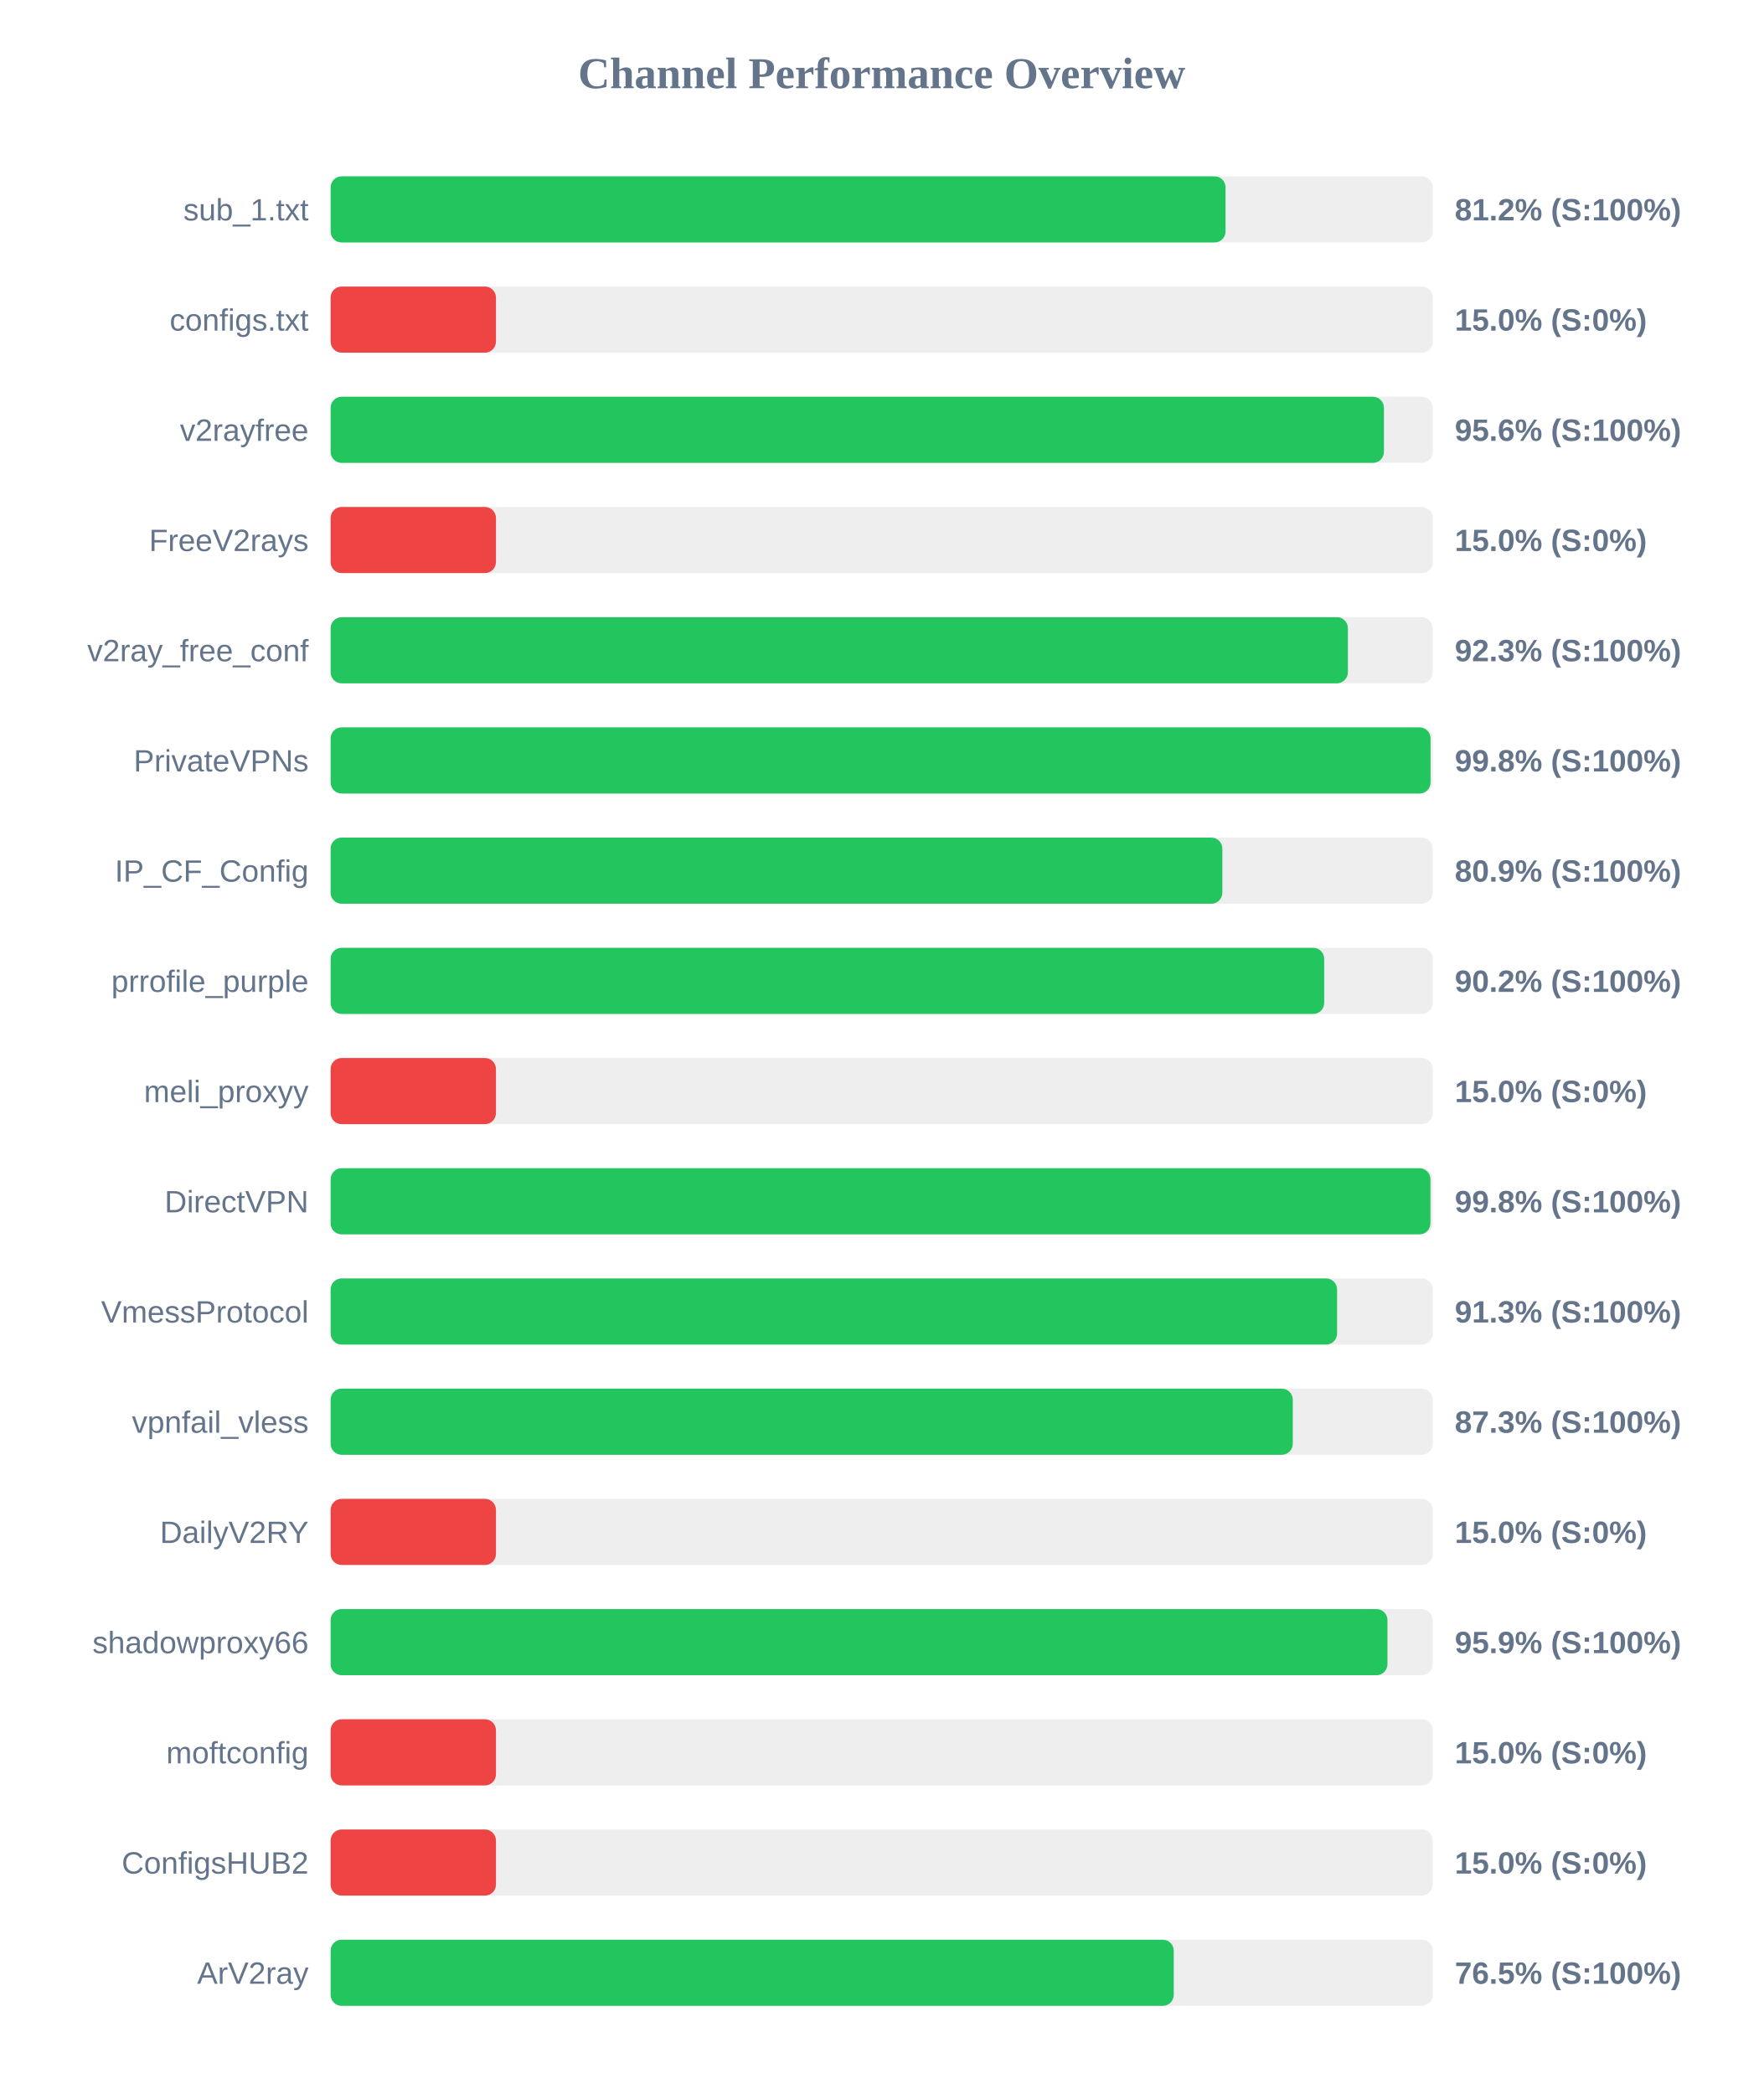
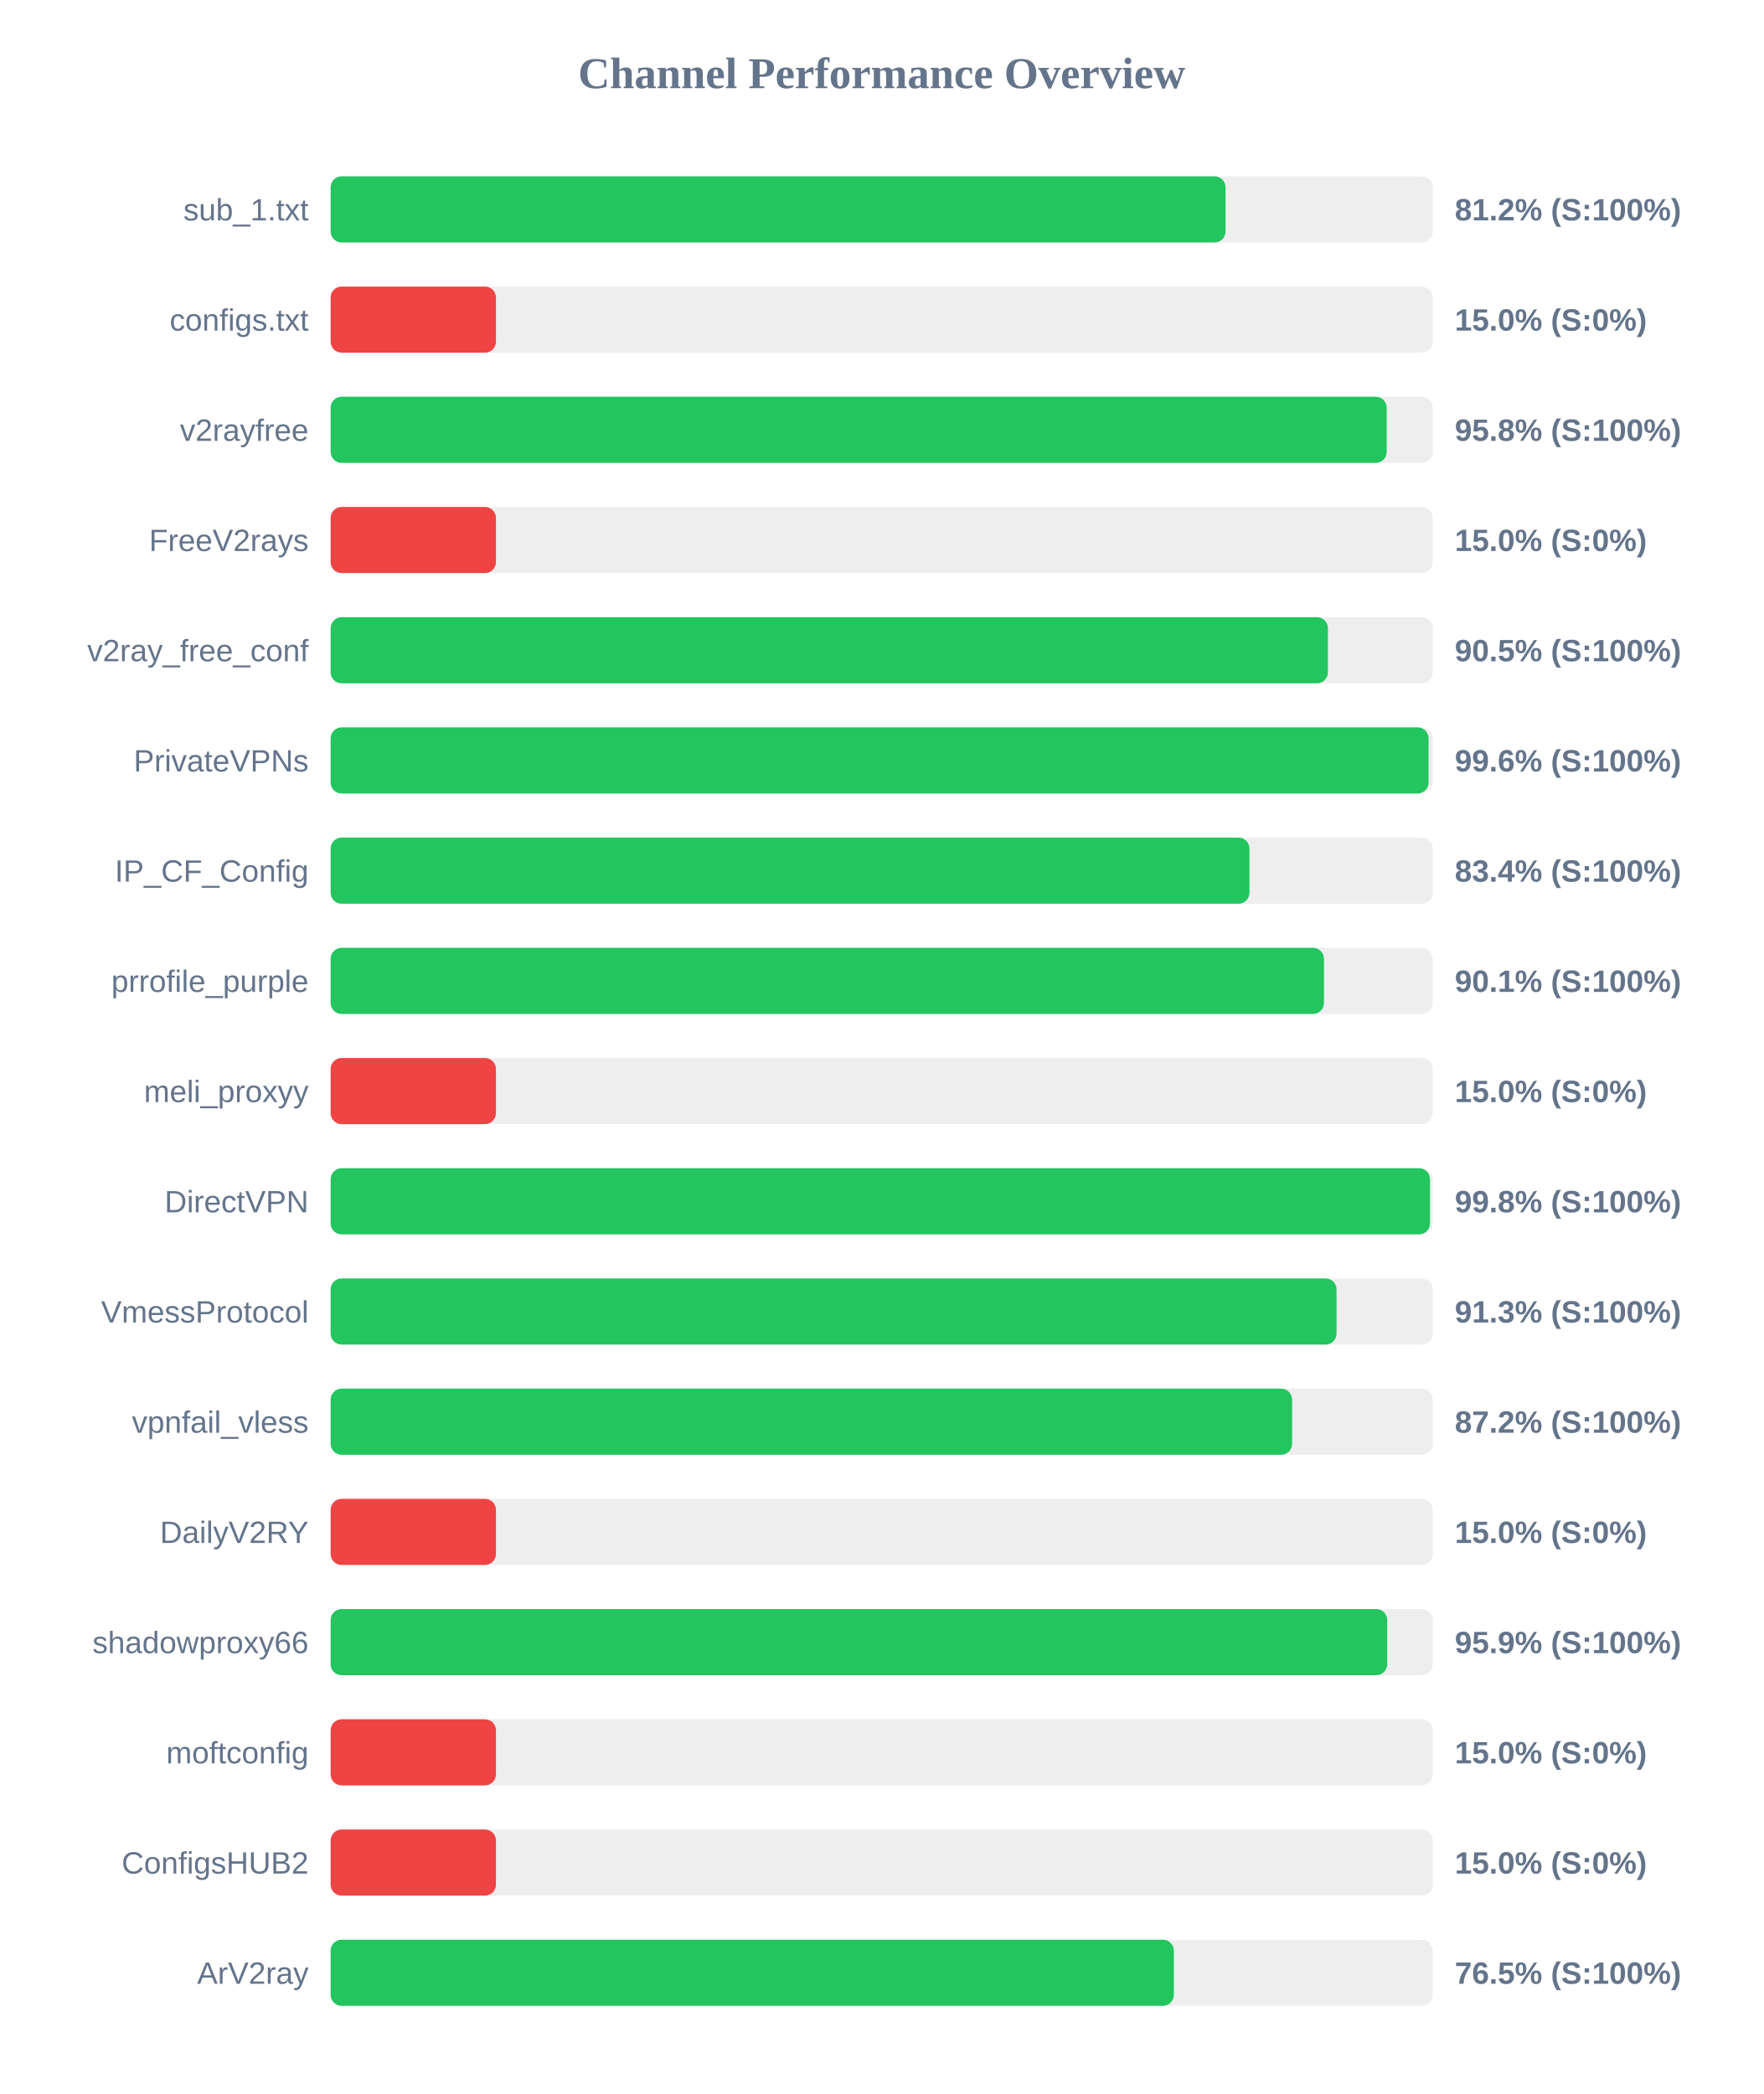
<svg xmlns="http://www.w3.org/2000/svg" width="800" height="950" version="1.1">
  <style>
        .row { font: 14px Arial; fill: #64748b; }
        .score { font: bold 14px Arial; fill: #64748b; }
    </style>
  <text x="400" y="40" text-anchor="middle" font-size="20px" font-weight="bold" fill="#64748b">Channel Performance Overview</text>
  <rect x="150" y="80" width="500" height="30" fill="#eee" rx="5" />
  <rect x="150" y="80" width="406.0" height="30" fill="#22c55e" rx="5" />
  <text x="140" y="100" text-anchor="end" class="row">sub_1.txt</text>
  <text x="660" y="100" text-anchor="start" class="score">81.2% (S:100%)</text>
  <rect x="150" y="130" width="500" height="30" fill="#eee" rx="5" />
  <rect x="150" y="130" width="75.0" height="30" fill="#ef4444" rx="5" />
  <text x="140" y="150" text-anchor="end" class="row">configs.txt</text>
  <text x="660" y="150" text-anchor="start" class="score">15.0% (S:0%)</text>
  <rect x="150" y="180" width="500" height="30" fill="#eee" rx="5" />
-   <rect x="150" y="180" width="477.85" height="30" fill="#22c55e" rx="5" />
+   <rect x="150" y="180" width="479.1" height="30" fill="#22c55e" rx="5" />
  <text x="140" y="200" text-anchor="end" class="row">v2rayfree</text>
-   <text x="660" y="200" text-anchor="start" class="score">95.6% (S:100%)</text>
+   <text x="660" y="200" text-anchor="start" class="score">95.8% (S:100%)</text>
  <rect x="150" y="230" width="500" height="30" fill="#eee" rx="5" />
  <rect x="150" y="230" width="75.0" height="30" fill="#ef4444" rx="5" />
  <text x="140" y="250" text-anchor="end" class="row">FreeV2rays</text>
  <text x="660" y="250" text-anchor="start" class="score">15.0% (S:0%)</text>
  <rect x="150" y="280" width="500" height="30" fill="#eee" rx="5" />
-   <rect x="150" y="280" width="461.5" height="30" fill="#22c55e" rx="5" />
+   <rect x="150" y="280" width="452.45" height="30" fill="#22c55e" rx="5" />
  <text x="140" y="300" text-anchor="end" class="row">v2ray_free_conf</text>
-   <text x="660" y="300" text-anchor="start" class="score">92.3% (S:100%)</text>
+   <text x="660" y="300" text-anchor="start" class="score">90.5% (S:100%)</text>
  <rect x="150" y="330" width="500" height="30" fill="#eee" rx="5" />
-   <rect x="150" y="330" width="499.0" height="30" fill="#22c55e" rx="5" />
+   <rect x="150" y="330" width="498.1" height="30" fill="#22c55e" rx="5" />
  <text x="140" y="350" text-anchor="end" class="row">PrivateVPNs</text>
-   <text x="660" y="350" text-anchor="start" class="score">99.8% (S:100%)</text>
+   <text x="660" y="350" text-anchor="start" class="score">99.6% (S:100%)</text>
  <rect x="150" y="380" width="500" height="30" fill="#eee" rx="5" />
-   <rect x="150" y="380" width="404.55" height="30" fill="#22c55e" rx="5" />
+   <rect x="150" y="380" width="416.85" height="30" fill="#22c55e" rx="5" />
  <text x="140" y="400" text-anchor="end" class="row">IP_CF_Config</text>
-   <text x="660" y="400" text-anchor="start" class="score">80.9% (S:100%)</text>
+   <text x="660" y="400" text-anchor="start" class="score">83.4% (S:100%)</text>
  <rect x="150" y="430" width="500" height="30" fill="#eee" rx="5" />
-   <rect x="150" y="430" width="450.75" height="30" fill="#22c55e" rx="5" />
+   <rect x="150" y="430" width="450.65" height="30" fill="#22c55e" rx="5" />
  <text x="140" y="450" text-anchor="end" class="row">prrofile_purple</text>
-   <text x="660" y="450" text-anchor="start" class="score">90.2% (S:100%)</text>
+   <text x="660" y="450" text-anchor="start" class="score">90.1% (S:100%)</text>
  <rect x="150" y="480" width="500" height="30" fill="#eee" rx="5" />
  <rect x="150" y="480" width="75.0" height="30" fill="#ef4444" rx="5" />
  <text x="140" y="500" text-anchor="end" class="row">meli_proxyy</text>
  <text x="660" y="500" text-anchor="start" class="score">15.0% (S:0%)</text>
  <rect x="150" y="530" width="500" height="30" fill="#eee" rx="5" />
-   <rect x="150" y="530" width="498.95" height="30" fill="#22c55e" rx="5" />
+   <rect x="150" y="530" width="498.75" height="30" fill="#22c55e" rx="5" />
  <text x="140" y="550" text-anchor="end" class="row">DirectVPN</text>
  <text x="660" y="550" text-anchor="start" class="score">99.8% (S:100%)</text>
  <rect x="150" y="580" width="500" height="30" fill="#eee" rx="5" />
-   <rect x="150" y="580" width="456.6" height="30" fill="#22c55e" rx="5" />
+   <rect x="150" y="580" width="456.35" height="30" fill="#22c55e" rx="5" />
  <text x="140" y="600" text-anchor="end" class="row">VmessProtocol</text>
  <text x="660" y="600" text-anchor="start" class="score">91.3% (S:100%)</text>
  <rect x="150" y="630" width="500" height="30" fill="#eee" rx="5" />
-   <rect x="150" y="630" width="436.5" height="30" fill="#22c55e" rx="5" />
+   <rect x="150" y="630" width="436.2" height="30" fill="#22c55e" rx="5" />
  <text x="140" y="650" text-anchor="end" class="row">vpnfail_vless</text>
-   <text x="660" y="650" text-anchor="start" class="score">87.3% (S:100%)</text>
+   <text x="660" y="650" text-anchor="start" class="score">87.2% (S:100%)</text>
  <rect x="150" y="680" width="500" height="30" fill="#eee" rx="5" />
  <rect x="150" y="680" width="75.0" height="30" fill="#ef4444" rx="5" />
  <text x="140" y="700" text-anchor="end" class="row">DailyV2RY</text>
  <text x="660" y="700" text-anchor="start" class="score">15.0% (S:0%)</text>
  <rect x="150" y="730" width="500" height="30" fill="#eee" rx="5" />
-   <rect x="150" y="730" width="479.45" height="30" fill="#22c55e" rx="5" />
+   <rect x="150" y="730" width="479.35" height="30" fill="#22c55e" rx="5" />
  <text x="140" y="750" text-anchor="end" class="row">shadowproxy66</text>
  <text x="660" y="750" text-anchor="start" class="score">95.9% (S:100%)</text>
  <rect x="150" y="780" width="500" height="30" fill="#eee" rx="5" />
  <rect x="150" y="780" width="75.0" height="30" fill="#ef4444" rx="5" />
  <text x="140" y="800" text-anchor="end" class="row">moftconfig</text>
  <text x="660" y="800" text-anchor="start" class="score">15.0% (S:0%)</text>
  <rect x="150" y="830" width="500" height="30" fill="#eee" rx="5" />
  <rect x="150" y="830" width="75.0" height="30" fill="#ef4444" rx="5" />
  <text x="140" y="850" text-anchor="end" class="row">ConfigsHUB2</text>
  <text x="660" y="850" text-anchor="start" class="score">15.0% (S:0%)</text>
  <rect x="150" y="880" width="500" height="30" fill="#eee" rx="5" />
-   <rect x="150" y="880" width="382.5" height="30" fill="#22c55e" rx="5" />
+   <rect x="150" y="880" width="382.55" height="30" fill="#22c55e" rx="5" />
  <text x="140" y="900" text-anchor="end" class="row">ArV2ray</text>
  <text x="660" y="900" text-anchor="start" class="score">76.5% (S:100%)</text>
</svg>
